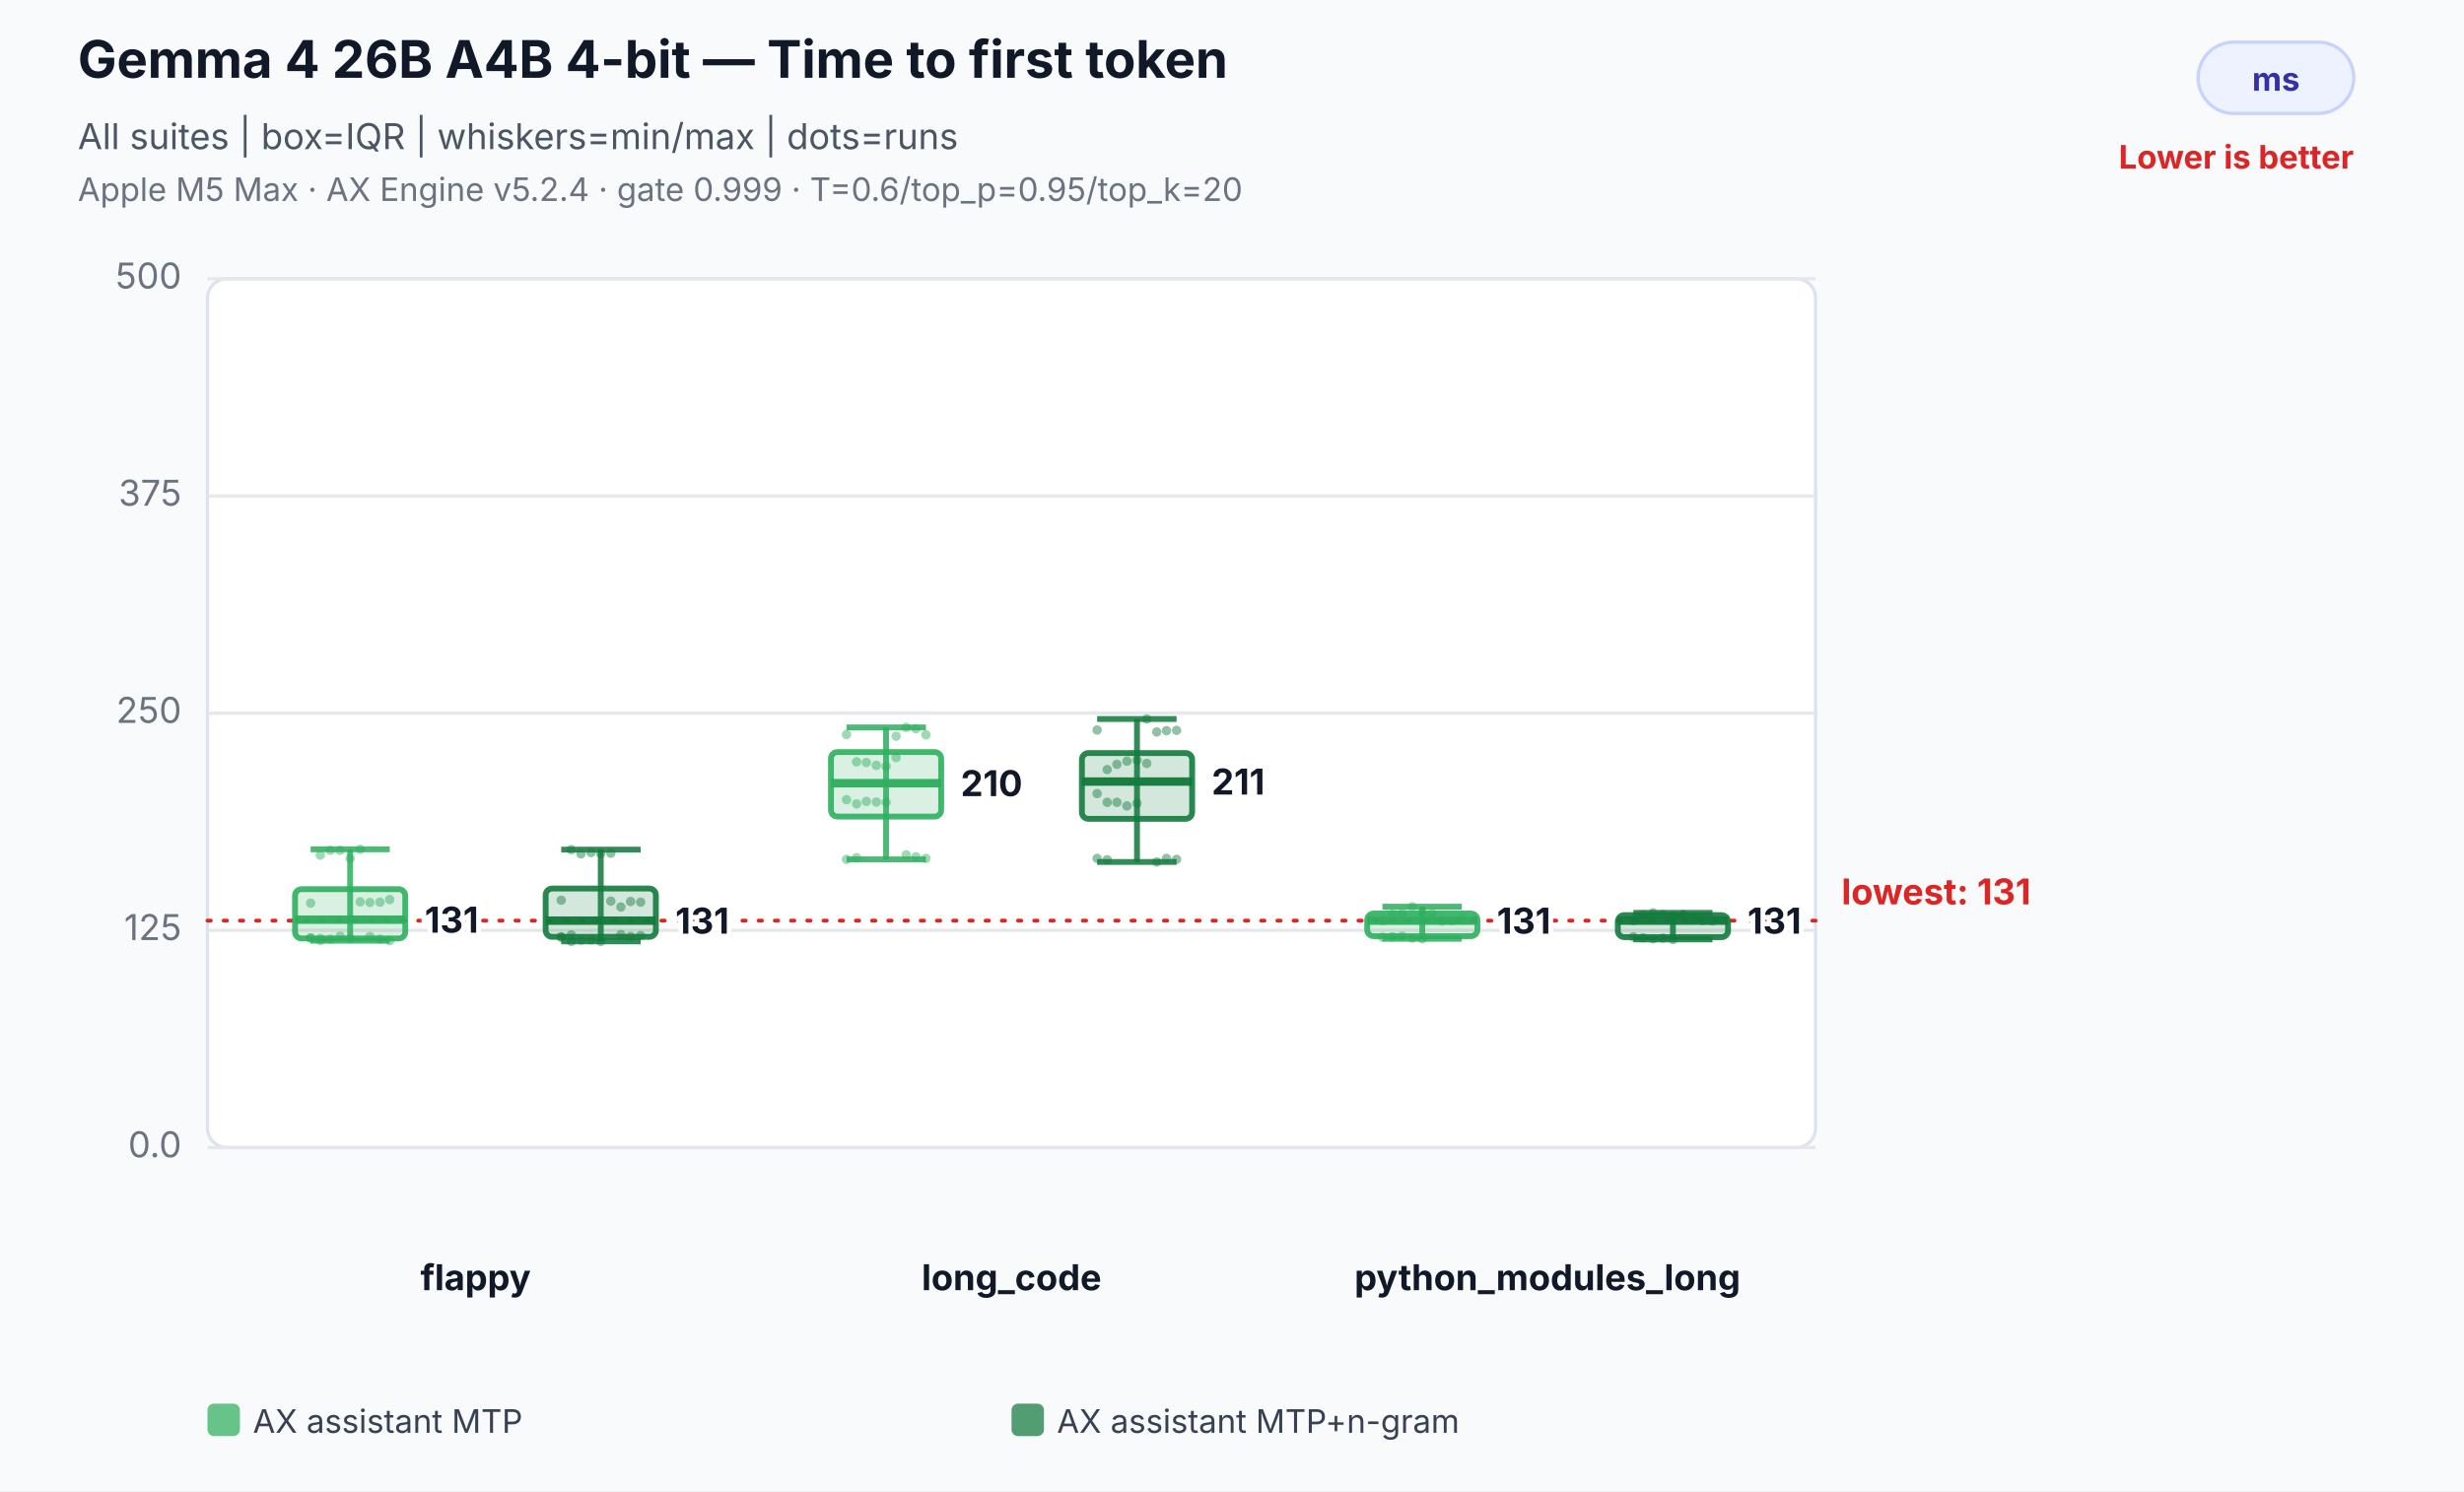
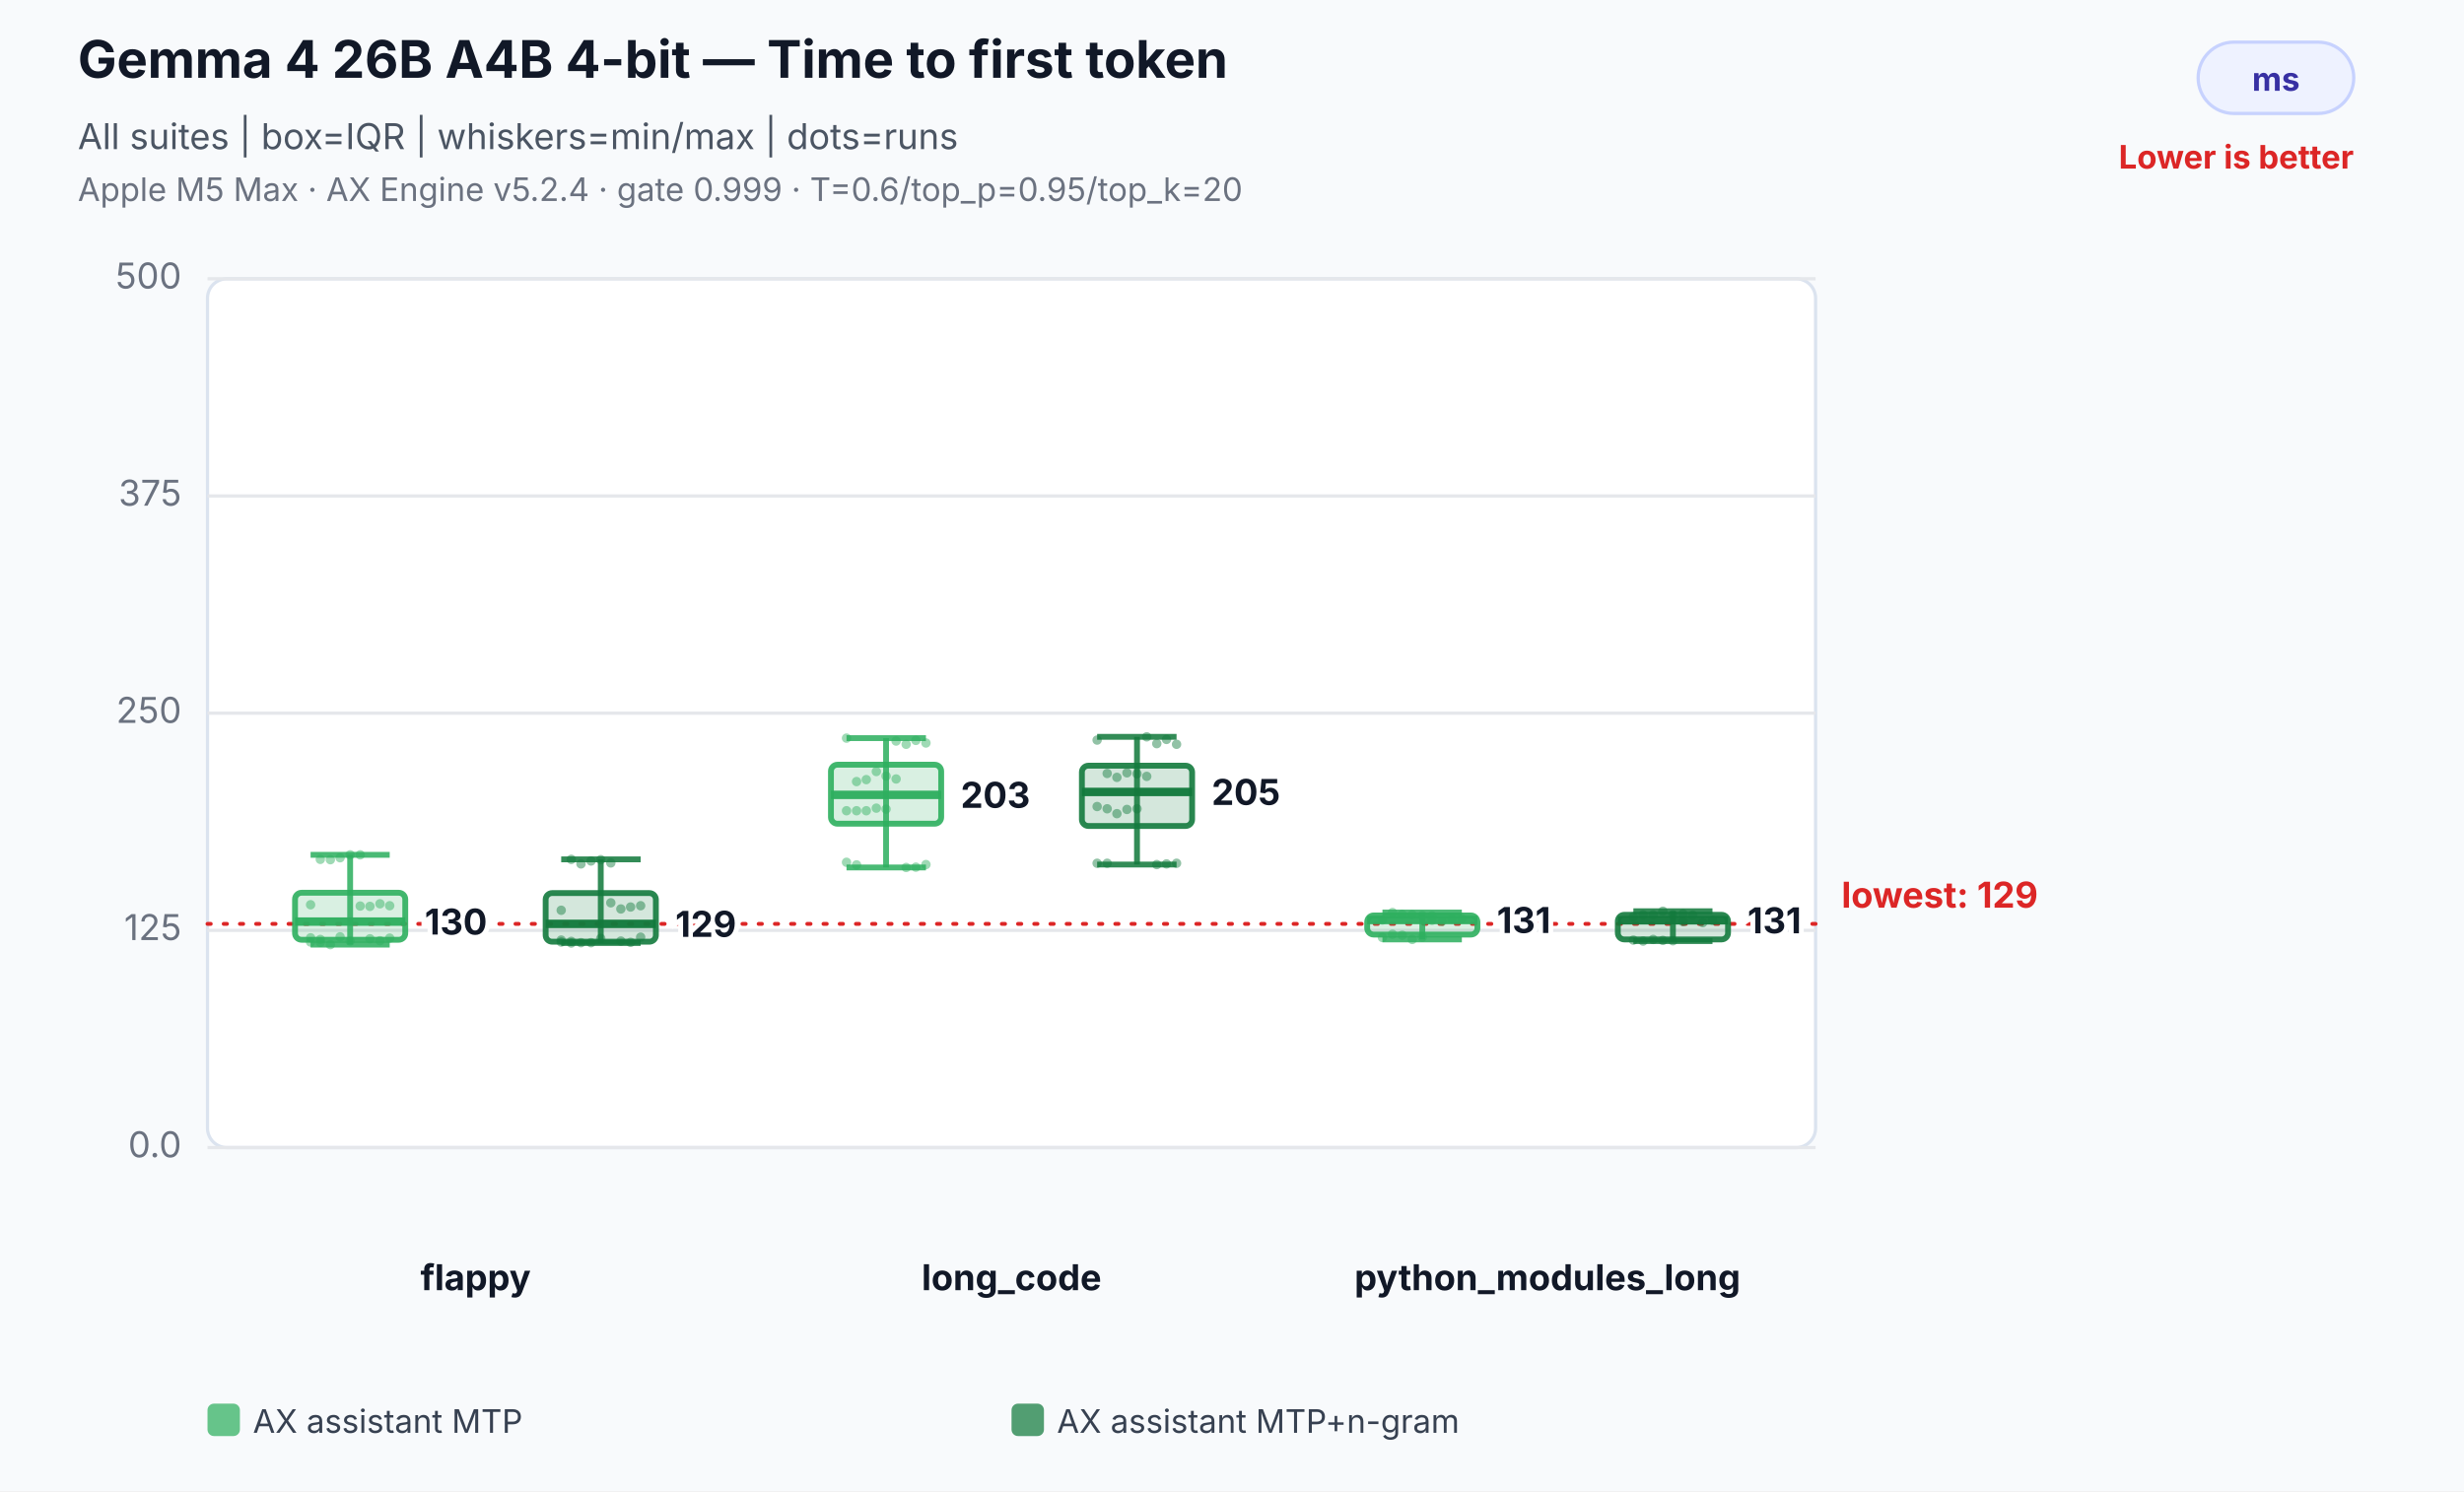
<svg xmlns="http://www.w3.org/2000/svg" width="760" height="460" viewBox="0 0 760 460" role="img" aria-labelledby="title desc">
  <rect width="100%" height="100%" fill="#f8fafc" />
  <text x="24" y="24" font-family="Inter,Segoe UI,Arial,sans-serif" font-size="16" font-weight="700" fill="#111827">Gemma 4 26B A4B 4-bit — Time to first token</text>
  <text x="24" y="46" font-family="Inter,Segoe UI,Arial,sans-serif" font-size="11" fill="#4b5563">All suites | box=IQR | whiskers=min/max | dots=runs</text>
  <text x="24" y="62" font-family="Inter,Segoe UI,Arial,sans-serif" font-size="10" fill="#6b7280">Apple M5 Max · AX Engine v5.2.4 · gate 0.999 · T=0.6/top_p=0.95/top_k=20</text>
  <rect x="678" y="13" width="48" height="22" rx="11" fill="#eef2ff" stroke="#c7d2fe" />
  <text x="702.0" y="28" text-anchor="middle" font-family="Inter,Segoe UI,Arial,sans-serif" font-size="10" font-weight="700" fill="#3730a3">ms</text>
  <text x="726" y="52" text-anchor="end" font-family="Inter,Segoe UI,Arial,sans-serif" font-size="10" font-weight="700" fill="#dc2626">Lower is better</text>
  <rect x="64" y="86" width="496" height="268" rx="6" fill="#ffffff" stroke="#dbe3ef" />
  <line x1="64" y1="354.0" x2="560" y2="354.0" stroke="#e5e7eb" stroke-width="1" />
  <text x="56" y="357.0" text-anchor="end" font-family="Inter,Segoe UI,Arial,sans-serif" font-size="11" fill="#6b7280">0.0</text>
  <line x1="64" y1="287.0" x2="560" y2="287.0" stroke="#e5e7eb" stroke-width="1" />
  <text x="56" y="290.0" text-anchor="end" font-family="Inter,Segoe UI,Arial,sans-serif" font-size="11" fill="#6b7280">125</text>
  <line x1="64" y1="220.0" x2="560" y2="220.0" stroke="#e5e7eb" stroke-width="1" />
  <text x="56" y="223.0" text-anchor="end" font-family="Inter,Segoe UI,Arial,sans-serif" font-size="11" fill="#6b7280">250</text>
  <line x1="64" y1="153.0" x2="560" y2="153.0" stroke="#e5e7eb" stroke-width="1" />
  <text x="56" y="156.0" text-anchor="end" font-family="Inter,Segoe UI,Arial,sans-serif" font-size="11" fill="#6b7280">375</text>
  <line x1="64" y1="86.0" x2="560" y2="86.0" stroke="#e5e7eb" stroke-width="1" />
  <text x="56" y="89.0" text-anchor="end" font-family="Inter,Segoe UI,Arial,sans-serif" font-size="11" fill="#6b7280">500</text>
-   <line x1="64" y1="284.0" x2="560" y2="284.0" stroke="#dc2626" stroke-width="1.2" stroke-dasharray="1 4" stroke-linecap="round" />
-   <text x="568" y="279.0" text-anchor="start" font-family="Inter,Segoe UI,Arial,sans-serif" font-size="11" font-weight="700" fill="#dc2626" data-label="lowest median">lowest: 131</text>
+   <line x1="64" y1="285.0" x2="560" y2="285.0" stroke="#dc2626" stroke-width="1.2" stroke-dasharray="1 4" stroke-linecap="round" />
+   <text x="568" y="280.0" text-anchor="start" font-family="Inter,Segoe UI,Arial,sans-serif" font-size="11" font-weight="700" fill="#dc2626" data-label="lowest median">lowest: 129</text>
  <text x="146.7" y="398" text-anchor="middle" font-family="Inter,Segoe UI,Arial,sans-serif" font-size="11" font-weight="700" fill="#111827">flappy</text>
+   <circle cx="95.8" cy="290.6" r="1.45" fill="#2eaf5f" fill-opacity="0.46" />
+   <circle cx="98.8" cy="290.7" r="1.45" fill="#2eaf5f" fill-opacity="0.46" />
+   <circle cx="101.9" cy="291.4" r="1.45" fill="#2eaf5f" fill-opacity="0.46" />
+   <circle cx="104.9" cy="289.0" r="1.45" fill="#2eaf5f" fill-opacity="0.46" />
+   <circle cx="108.0" cy="290.3" r="1.45" fill="#2eaf5f" fill-opacity="0.46" />
+   <circle cx="111.1" cy="279.5" r="1.45" fill="#2eaf5f" fill-opacity="0.46" />
+   <circle cx="114.1" cy="279.6" r="1.45" fill="#2eaf5f" fill-opacity="0.46" />
+   <circle cx="117.2" cy="278.8" r="1.45" fill="#2eaf5f" fill-opacity="0.46" />
+   <circle cx="120.2" cy="279.4" r="1.45" fill="#2eaf5f" fill-opacity="0.46" />
+   <circle cx="95.8" cy="279.1" r="1.45" fill="#2eaf5f" fill-opacity="0.46" />
+   <circle cx="98.8" cy="265.1" r="1.45" fill="#2eaf5f" fill-opacity="0.46" />
+   <circle cx="101.9" cy="265.2" r="1.45" fill="#2eaf5f" fill-opacity="0.46" />
+   <circle cx="104.9" cy="264.6" r="1.45" fill="#2eaf5f" fill-opacity="0.46" />
+   <circle cx="108.0" cy="263.7" r="1.45" fill="#2eaf5f" fill-opacity="0.46" />
+   <circle cx="111.1" cy="263.7" r="1.45" fill="#2eaf5f" fill-opacity="0.46" />
+   <circle cx="114.1" cy="289.6" r="1.45" fill="#2eaf5f" fill-opacity="0.46" />
+   <circle cx="117.2" cy="290.2" r="1.45" fill="#2eaf5f" fill-opacity="0.46" />
+   <circle cx="120.2" cy="289.4" r="1.45" fill="#2eaf5f" fill-opacity="0.46" />
  <circle cx="95.8" cy="289.3" r="1.45" fill="#2eaf5f" fill-opacity="0.46" />
-   <circle cx="98.8" cy="289.5" r="1.45" fill="#2eaf5f" fill-opacity="0.46" />
-   <circle cx="101.9" cy="289.7" r="1.45" fill="#2eaf5f" fill-opacity="0.46" />
-   <circle cx="104.9" cy="288.8" r="1.45" fill="#2eaf5f" fill-opacity="0.46" />
-   <circle cx="108.0" cy="289.5" r="1.45" fill="#2eaf5f" fill-opacity="0.46" />
-   <circle cx="111.1" cy="278.2" r="1.45" fill="#2eaf5f" fill-opacity="0.46" />
-   <circle cx="114.1" cy="278.4" r="1.45" fill="#2eaf5f" fill-opacity="0.46" />
-   <circle cx="117.2" cy="278.3" r="1.45" fill="#2eaf5f" fill-opacity="0.46" />
-   <circle cx="120.2" cy="277.5" r="1.45" fill="#2eaf5f" fill-opacity="0.46" />
-   <circle cx="95.8" cy="278.6" r="1.45" fill="#2eaf5f" fill-opacity="0.46" />
-   <circle cx="98.8" cy="263.8" r="1.45" fill="#2eaf5f" fill-opacity="0.46" />
-   <circle cx="101.9" cy="262.3" r="1.45" fill="#2eaf5f" fill-opacity="0.46" />
-   <circle cx="104.9" cy="262.3" r="1.45" fill="#2eaf5f" fill-opacity="0.46" />
-   <circle cx="108.0" cy="264.8" r="1.45" fill="#2eaf5f" fill-opacity="0.46" />
-   <circle cx="111.1" cy="262.0" r="1.45" fill="#2eaf5f" fill-opacity="0.46" />
-   <circle cx="114.1" cy="288.9" r="1.45" fill="#2eaf5f" fill-opacity="0.46" />
-   <circle cx="117.2" cy="289.7" r="1.45" fill="#2eaf5f" fill-opacity="0.46" />
-   <circle cx="120.2" cy="290.2" r="1.45" fill="#2eaf5f" fill-opacity="0.46" />
-   <circle cx="95.8" cy="289.4" r="1.45" fill="#2eaf5f" fill-opacity="0.46" />
-   <circle cx="98.8" cy="290.1" r="1.45" fill="#2eaf5f" fill-opacity="0.46" />
-   <line x1="108.0" y1="262.0" x2="108.0" y2="290.2" stroke="#2eaf5f" stroke-opacity="0.86" stroke-width="1.8" />
-   <line x1="95.8" y1="262.0" x2="120.2" y2="262.0" stroke="#2eaf5f" stroke-opacity="0.86" stroke-width="1.8" />
-   <line x1="95.8" y1="290.2" x2="120.2" y2="290.2" stroke="#2eaf5f" stroke-opacity="0.86" stroke-width="1.8" />
-   <rect x="91.0" y="274.3" width="34.0" height="15.2" rx="2" fill="#2eaf5f" fill-opacity="0.18" stroke="#2eaf5f" stroke-opacity="0.9" stroke-width="1.8" />
-   <line x1="91.0" y1="283.7" x2="125.0" y2="283.7" stroke="#2eaf5f" stroke-opacity="0.96" stroke-width="2.6" />
-   <text x="131.0" y="287.7" text-anchor="start" font-family="Inter,Segoe UI,Arial,sans-serif" font-size="11" font-weight="700" fill="#111827" stroke="#ffffff" stroke-width="3" paint-order="stroke">131</text>
-   <circle cx="173.1" cy="289.0" r="1.45" fill="#137a3d" fill-opacity="0.46" />
-   <circle cx="176.2" cy="288.4" r="1.45" fill="#137a3d" fill-opacity="0.46" />
-   <circle cx="179.2" cy="290.0" r="1.45" fill="#137a3d" fill-opacity="0.46" />
-   <circle cx="182.3" cy="289.9" r="1.45" fill="#137a3d" fill-opacity="0.46" />
-   <circle cx="185.3" cy="290.4" r="1.45" fill="#137a3d" fill-opacity="0.46" />
-   <circle cx="188.4" cy="278.0" r="1.45" fill="#137a3d" fill-opacity="0.46" />
-   <circle cx="191.5" cy="279.8" r="1.45" fill="#137a3d" fill-opacity="0.46" />
-   <circle cx="194.5" cy="278.1" r="1.45" fill="#137a3d" fill-opacity="0.46" />
-   <circle cx="197.6" cy="278.3" r="1.45" fill="#137a3d" fill-opacity="0.46" />
-   <circle cx="173.1" cy="277.7" r="1.45" fill="#137a3d" fill-opacity="0.46" />
-   <circle cx="176.2" cy="262.1" r="1.45" fill="#137a3d" fill-opacity="0.46" />
-   <circle cx="179.2" cy="263.4" r="1.45" fill="#137a3d" fill-opacity="0.46" />
-   <circle cx="182.3" cy="263.0" r="1.45" fill="#137a3d" fill-opacity="0.46" />
-   <circle cx="185.3" cy="263.3" r="1.45" fill="#137a3d" fill-opacity="0.46" />
-   <circle cx="188.4" cy="263.2" r="1.45" fill="#137a3d" fill-opacity="0.46" />
-   <circle cx="191.5" cy="288.3" r="1.45" fill="#137a3d" fill-opacity="0.46" />
-   <circle cx="194.5" cy="288.9" r="1.45" fill="#137a3d" fill-opacity="0.46" />
-   <circle cx="197.6" cy="288.6" r="1.45" fill="#137a3d" fill-opacity="0.46" />
-   <circle cx="173.1" cy="289.1" r="1.45" fill="#137a3d" fill-opacity="0.46" />
+   <circle cx="98.8" cy="289.8" r="1.45" fill="#2eaf5f" fill-opacity="0.46" />
+   <line x1="108.0" y1="263.7" x2="108.0" y2="291.4" stroke="#2eaf5f" stroke-opacity="0.86" stroke-width="1.8" />
+   <line x1="95.8" y1="263.7" x2="120.2" y2="263.7" stroke="#2eaf5f" stroke-opacity="0.86" stroke-width="1.8" />
+   <line x1="95.8" y1="291.4" x2="120.2" y2="291.4" stroke="#2eaf5f" stroke-opacity="0.86" stroke-width="1.8" />
+   <rect x="91.0" y="275.4" width="34.0" height="14.5" rx="2" fill="#2eaf5f" fill-opacity="0.18" stroke="#2eaf5f" stroke-opacity="0.9" stroke-width="1.8" />
+   <line x1="91.0" y1="284.3" x2="125.0" y2="284.3" stroke="#2eaf5f" stroke-opacity="0.96" stroke-width="2.6" />
+   <text x="131.0" y="288.3" text-anchor="start" font-family="Inter,Segoe UI,Arial,sans-serif" font-size="11" font-weight="700" fill="#111827" stroke="#ffffff" stroke-width="3" paint-order="stroke">130</text>
+   <circle cx="173.1" cy="290.0" r="1.45" fill="#137a3d" fill-opacity="0.46" />
  <circle cx="176.2" cy="290.4" r="1.45" fill="#137a3d" fill-opacity="0.46" />
-   <line x1="185.3" y1="262.1" x2="185.3" y2="290.4" stroke="#137a3d" stroke-opacity="0.86" stroke-width="1.8" />
-   <line x1="173.1" y1="262.1" x2="197.6" y2="262.1" stroke="#137a3d" stroke-opacity="0.86" stroke-width="1.8" />
-   <line x1="173.1" y1="290.4" x2="197.6" y2="290.4" stroke="#137a3d" stroke-opacity="0.86" stroke-width="1.8" />
-   <rect x="168.3" y="274.1" width="34.0" height="14.9" rx="2" fill="#137a3d" fill-opacity="0.18" stroke="#137a3d" stroke-opacity="0.9" stroke-width="1.8" />
-   <line x1="168.3" y1="284.0" x2="202.3" y2="284.0" stroke="#137a3d" stroke-opacity="0.96" stroke-width="2.6" />
-   <text x="208.3" y="288.0" text-anchor="start" font-family="Inter,Segoe UI,Arial,sans-serif" font-size="11" font-weight="700" fill="#111827" stroke="#ffffff" stroke-width="3" paint-order="stroke">131</text>
+   <circle cx="179.2" cy="290.8" r="1.45" fill="#137a3d" fill-opacity="0.46" />
+   <circle cx="182.3" cy="290.8" r="1.45" fill="#137a3d" fill-opacity="0.46" />
+   <circle cx="185.3" cy="289.5" r="1.45" fill="#137a3d" fill-opacity="0.46" />
+   <circle cx="188.4" cy="278.5" r="1.45" fill="#137a3d" fill-opacity="0.46" />
+   <circle cx="191.5" cy="280.4" r="1.45" fill="#137a3d" fill-opacity="0.46" />
+   <circle cx="194.5" cy="279.8" r="1.45" fill="#137a3d" fill-opacity="0.46" />
+   <circle cx="197.6" cy="279.4" r="1.45" fill="#137a3d" fill-opacity="0.46" />
+   <circle cx="173.1" cy="280.8" r="1.45" fill="#137a3d" fill-opacity="0.46" />
+   <circle cx="176.2" cy="265.1" r="1.45" fill="#137a3d" fill-opacity="0.46" />
+   <circle cx="179.2" cy="266.5" r="1.45" fill="#137a3d" fill-opacity="0.46" />
+   <circle cx="182.3" cy="265.6" r="1.45" fill="#137a3d" fill-opacity="0.46" />
+   <circle cx="185.3" cy="265.2" r="1.45" fill="#137a3d" fill-opacity="0.46" />
+   <circle cx="188.4" cy="266.2" r="1.45" fill="#137a3d" fill-opacity="0.46" />
+   <circle cx="191.5" cy="290.3" r="1.45" fill="#137a3d" fill-opacity="0.46" />
+   <circle cx="194.5" cy="290.7" r="1.45" fill="#137a3d" fill-opacity="0.46" />
+   <circle cx="197.6" cy="289.1" r="1.45" fill="#137a3d" fill-opacity="0.46" />
+   <circle cx="173.1" cy="290.6" r="1.45" fill="#137a3d" fill-opacity="0.46" />
+   <circle cx="176.2" cy="290.9" r="1.45" fill="#137a3d" fill-opacity="0.46" />
+   <line x1="185.3" y1="265.1" x2="185.3" y2="290.9" stroke="#137a3d" stroke-opacity="0.86" stroke-width="1.8" />
+   <line x1="173.1" y1="265.1" x2="197.6" y2="265.1" stroke="#137a3d" stroke-opacity="0.86" stroke-width="1.8" />
+   <line x1="173.1" y1="290.9" x2="197.6" y2="290.9" stroke="#137a3d" stroke-opacity="0.86" stroke-width="1.8" />
+   <rect x="168.3" y="275.5" width="34.0" height="15.0" rx="2" fill="#137a3d" fill-opacity="0.18" stroke="#137a3d" stroke-opacity="0.9" stroke-width="1.8" />
+   <line x1="168.3" y1="285.0" x2="202.3" y2="285.0" stroke="#137a3d" stroke-opacity="0.96" stroke-width="2.6" />
+   <text x="208.3" y="289.0" text-anchor="start" font-family="Inter,Segoe UI,Arial,sans-serif" font-size="11" font-weight="700" fill="#111827" stroke="#ffffff" stroke-width="3" paint-order="stroke">129</text>
  <text x="312.0" y="398" text-anchor="middle" font-family="Inter,Segoe UI,Arial,sans-serif" font-size="11" font-weight="700" fill="#111827">long_code</text>
-   <circle cx="261.1" cy="246.7" r="1.45" fill="#2eaf5f" fill-opacity="0.46" />
-   <circle cx="264.2" cy="248.0" r="1.45" fill="#2eaf5f" fill-opacity="0.46" />
-   <circle cx="267.2" cy="247.2" r="1.45" fill="#2eaf5f" fill-opacity="0.46" />
-   <circle cx="270.3" cy="247.4" r="1.45" fill="#2eaf5f" fill-opacity="0.46" />
-   <circle cx="273.3" cy="247.5" r="1.45" fill="#2eaf5f" fill-opacity="0.46" />
-   <circle cx="276.4" cy="227.1" r="1.45" fill="#2eaf5f" fill-opacity="0.46" />
-   <circle cx="279.5" cy="224.4" r="1.45" fill="#2eaf5f" fill-opacity="0.46" />
-   <circle cx="282.5" cy="224.8" r="1.45" fill="#2eaf5f" fill-opacity="0.46" />
-   <circle cx="285.6" cy="226.7" r="1.45" fill="#2eaf5f" fill-opacity="0.46" />
-   <circle cx="261.1" cy="226.6" r="1.45" fill="#2eaf5f" fill-opacity="0.46" />
-   <circle cx="264.2" cy="235.0" r="1.45" fill="#2eaf5f" fill-opacity="0.46" />
-   <circle cx="267.2" cy="235.2" r="1.45" fill="#2eaf5f" fill-opacity="0.46" />
-   <circle cx="270.3" cy="236.1" r="1.45" fill="#2eaf5f" fill-opacity="0.46" />
-   <circle cx="273.3" cy="236.4" r="1.45" fill="#2eaf5f" fill-opacity="0.46" />
-   <circle cx="276.4" cy="233.7" r="1.45" fill="#2eaf5f" fill-opacity="0.46" />
-   <circle cx="279.5" cy="263.7" r="1.45" fill="#2eaf5f" fill-opacity="0.46" />
-   <circle cx="282.5" cy="264.3" r="1.45" fill="#2eaf5f" fill-opacity="0.46" />
-   <circle cx="285.6" cy="264.8" r="1.45" fill="#2eaf5f" fill-opacity="0.46" />
-   <circle cx="261.1" cy="265.1" r="1.45" fill="#2eaf5f" fill-opacity="0.46" />
-   <circle cx="264.2" cy="264.6" r="1.45" fill="#2eaf5f" fill-opacity="0.46" />
-   <line x1="273.3" y1="224.4" x2="273.3" y2="265.1" stroke="#2eaf5f" stroke-opacity="0.86" stroke-width="1.8" />
-   <line x1="261.1" y1="224.4" x2="285.6" y2="224.4" stroke="#2eaf5f" stroke-opacity="0.86" stroke-width="1.8" />
-   <line x1="261.1" y1="265.1" x2="285.6" y2="265.1" stroke="#2eaf5f" stroke-opacity="0.86" stroke-width="1.8" />
-   <rect x="256.3" y="232.0" width="34.0" height="19.9" rx="2" fill="#2eaf5f" fill-opacity="0.18" stroke="#2eaf5f" stroke-opacity="0.9" stroke-width="1.8" />
-   <line x1="256.3" y1="241.6" x2="290.3" y2="241.6" stroke="#2eaf5f" stroke-opacity="0.96" stroke-width="2.6" />
-   <text x="296.3" y="245.6" text-anchor="start" font-family="Inter,Segoe UI,Arial,sans-serif" font-size="11" font-weight="700" fill="#111827" stroke="#ffffff" stroke-width="3" paint-order="stroke">210</text>
-   <circle cx="338.4" cy="244.8" r="1.45" fill="#137a3d" fill-opacity="0.46" />
-   <circle cx="341.5" cy="247.5" r="1.45" fill="#137a3d" fill-opacity="0.46" />
-   <circle cx="344.5" cy="247.5" r="1.45" fill="#137a3d" fill-opacity="0.46" />
-   <circle cx="347.6" cy="248.6" r="1.45" fill="#137a3d" fill-opacity="0.46" />
-   <circle cx="350.7" cy="247.8" r="1.45" fill="#137a3d" fill-opacity="0.46" />
-   <circle cx="353.7" cy="221.8" r="1.45" fill="#137a3d" fill-opacity="0.46" />
-   <circle cx="356.8" cy="225.8" r="1.45" fill="#137a3d" fill-opacity="0.46" />
-   <circle cx="359.8" cy="225.4" r="1.45" fill="#137a3d" fill-opacity="0.46" />
-   <circle cx="362.9" cy="225.3" r="1.45" fill="#137a3d" fill-opacity="0.46" />
-   <circle cx="338.4" cy="225.2" r="1.45" fill="#137a3d" fill-opacity="0.46" />
-   <circle cx="341.5" cy="237.4" r="1.45" fill="#137a3d" fill-opacity="0.46" />
-   <circle cx="344.5" cy="235.8" r="1.45" fill="#137a3d" fill-opacity="0.46" />
-   <circle cx="347.6" cy="234.8" r="1.45" fill="#137a3d" fill-opacity="0.46" />
-   <circle cx="350.7" cy="234.5" r="1.45" fill="#137a3d" fill-opacity="0.46" />
-   <circle cx="353.7" cy="235.5" r="1.45" fill="#137a3d" fill-opacity="0.46" />
-   <circle cx="356.8" cy="265.9" r="1.45" fill="#137a3d" fill-opacity="0.46" />
-   <circle cx="359.8" cy="264.8" r="1.45" fill="#137a3d" fill-opacity="0.46" />
-   <circle cx="362.9" cy="265.1" r="1.45" fill="#137a3d" fill-opacity="0.46" />
-   <circle cx="338.4" cy="264.8" r="1.45" fill="#137a3d" fill-opacity="0.46" />
-   <circle cx="341.5" cy="265.2" r="1.45" fill="#137a3d" fill-opacity="0.46" />
-   <line x1="350.7" y1="221.8" x2="350.7" y2="265.9" stroke="#137a3d" stroke-opacity="0.86" stroke-width="1.8" />
-   <line x1="338.4" y1="221.8" x2="362.9" y2="221.8" stroke="#137a3d" stroke-opacity="0.86" stroke-width="1.8" />
-   <line x1="338.4" y1="265.9" x2="362.9" y2="265.9" stroke="#137a3d" stroke-opacity="0.86" stroke-width="1.8" />
-   <rect x="333.7" y="232.3" width="34.0" height="20.3" rx="2" fill="#137a3d" fill-opacity="0.18" stroke="#137a3d" stroke-opacity="0.9" stroke-width="1.8" />
-   <line x1="333.7" y1="241.1" x2="367.7" y2="241.1" stroke="#137a3d" stroke-opacity="0.96" stroke-width="2.6" />
-   <text x="373.7" y="245.1" text-anchor="start" font-family="Inter,Segoe UI,Arial,sans-serif" font-size="11" font-weight="700" fill="#111827" stroke="#ffffff" stroke-width="3" paint-order="stroke">211</text>
+   <circle cx="261.1" cy="250.1" r="1.45" fill="#2eaf5f" fill-opacity="0.46" />
+   <circle cx="264.2" cy="250.1" r="1.45" fill="#2eaf5f" fill-opacity="0.46" />
+   <circle cx="267.2" cy="250.1" r="1.45" fill="#2eaf5f" fill-opacity="0.46" />
+   <circle cx="270.3" cy="249.3" r="1.45" fill="#2eaf5f" fill-opacity="0.46" />
+   <circle cx="273.3" cy="249.6" r="1.45" fill="#2eaf5f" fill-opacity="0.46" />
+   <circle cx="276.4" cy="228.6" r="1.45" fill="#2eaf5f" fill-opacity="0.46" />
+   <circle cx="279.5" cy="229.6" r="1.45" fill="#2eaf5f" fill-opacity="0.46" />
+   <circle cx="282.5" cy="228.4" r="1.45" fill="#2eaf5f" fill-opacity="0.46" />
+   <circle cx="285.6" cy="229.2" r="1.45" fill="#2eaf5f" fill-opacity="0.46" />
+   <circle cx="261.1" cy="227.7" r="1.45" fill="#2eaf5f" fill-opacity="0.46" />
+   <circle cx="264.2" cy="241.1" r="1.45" fill="#2eaf5f" fill-opacity="0.46" />
+   <circle cx="267.2" cy="240.5" r="1.45" fill="#2eaf5f" fill-opacity="0.46" />
+   <circle cx="270.3" cy="238.0" r="1.45" fill="#2eaf5f" fill-opacity="0.46" />
+   <circle cx="273.3" cy="239.4" r="1.45" fill="#2eaf5f" fill-opacity="0.46" />
+   <circle cx="276.4" cy="240.3" r="1.45" fill="#2eaf5f" fill-opacity="0.46" />
+   <circle cx="279.5" cy="267.6" r="1.45" fill="#2eaf5f" fill-opacity="0.46" />
+   <circle cx="282.5" cy="267.5" r="1.45" fill="#2eaf5f" fill-opacity="0.46" />
+   <circle cx="285.6" cy="266.7" r="1.45" fill="#2eaf5f" fill-opacity="0.46" />
+   <circle cx="261.1" cy="266.0" r="1.45" fill="#2eaf5f" fill-opacity="0.46" />
+   <circle cx="264.2" cy="266.8" r="1.45" fill="#2eaf5f" fill-opacity="0.46" />
+   <line x1="273.3" y1="227.7" x2="273.3" y2="267.6" stroke="#2eaf5f" stroke-opacity="0.86" stroke-width="1.8" />
+   <line x1="261.1" y1="227.7" x2="285.6" y2="227.7" stroke="#2eaf5f" stroke-opacity="0.86" stroke-width="1.8" />
+   <line x1="261.1" y1="267.6" x2="285.6" y2="267.6" stroke="#2eaf5f" stroke-opacity="0.86" stroke-width="1.8" />
+   <rect x="256.3" y="235.9" width="34.0" height="18.2" rx="2" fill="#2eaf5f" fill-opacity="0.18" stroke="#2eaf5f" stroke-opacity="0.9" stroke-width="1.8" />
+   <line x1="256.3" y1="245.2" x2="290.3" y2="245.2" stroke="#2eaf5f" stroke-opacity="0.96" stroke-width="2.6" />
+   <text x="296.3" y="249.2" text-anchor="start" font-family="Inter,Segoe UI,Arial,sans-serif" font-size="11" font-weight="700" fill="#111827" stroke="#ffffff" stroke-width="3" paint-order="stroke">203</text>
+   <circle cx="338.4" cy="248.8" r="1.45" fill="#137a3d" fill-opacity="0.46" />
+   <circle cx="341.5" cy="249.5" r="1.45" fill="#137a3d" fill-opacity="0.46" />
+   <circle cx="344.5" cy="251.0" r="1.45" fill="#137a3d" fill-opacity="0.46" />
+   <circle cx="347.6" cy="249.7" r="1.45" fill="#137a3d" fill-opacity="0.46" />
+   <circle cx="350.7" cy="249.5" r="1.45" fill="#137a3d" fill-opacity="0.46" />
+   <circle cx="353.7" cy="227.3" r="1.45" fill="#137a3d" fill-opacity="0.46" />
+   <circle cx="356.8" cy="229.4" r="1.45" fill="#137a3d" fill-opacity="0.46" />
+   <circle cx="359.8" cy="228.1" r="1.45" fill="#137a3d" fill-opacity="0.46" />
+   <circle cx="362.9" cy="229.6" r="1.45" fill="#137a3d" fill-opacity="0.46" />
+   <circle cx="338.4" cy="228.3" r="1.45" fill="#137a3d" fill-opacity="0.46" />
+   <circle cx="341.5" cy="238.6" r="1.45" fill="#137a3d" fill-opacity="0.46" />
+   <circle cx="344.5" cy="239.8" r="1.45" fill="#137a3d" fill-opacity="0.46" />
+   <circle cx="347.6" cy="238.4" r="1.45" fill="#137a3d" fill-opacity="0.46" />
+   <circle cx="350.7" cy="238.7" r="1.45" fill="#137a3d" fill-opacity="0.46" />
+   <circle cx="353.7" cy="239.5" r="1.45" fill="#137a3d" fill-opacity="0.46" />
+   <circle cx="356.8" cy="266.7" r="1.45" fill="#137a3d" fill-opacity="0.46" />
+   <circle cx="359.8" cy="266.5" r="1.45" fill="#137a3d" fill-opacity="0.46" />
+   <circle cx="362.9" cy="266.3" r="1.45" fill="#137a3d" fill-opacity="0.46" />
+   <circle cx="338.4" cy="266.3" r="1.45" fill="#137a3d" fill-opacity="0.46" />
+   <circle cx="341.5" cy="266.3" r="1.45" fill="#137a3d" fill-opacity="0.46" />
+   <line x1="350.7" y1="227.3" x2="350.7" y2="266.7" stroke="#137a3d" stroke-opacity="0.86" stroke-width="1.8" />
+   <line x1="338.4" y1="227.3" x2="362.9" y2="227.3" stroke="#137a3d" stroke-opacity="0.86" stroke-width="1.8" />
+   <line x1="338.4" y1="266.7" x2="362.9" y2="266.7" stroke="#137a3d" stroke-opacity="0.86" stroke-width="1.8" />
+   <rect x="333.7" y="236.2" width="34.0" height="18.6" rx="2" fill="#137a3d" fill-opacity="0.18" stroke="#137a3d" stroke-opacity="0.9" stroke-width="1.8" />
+   <line x1="333.7" y1="244.3" x2="367.7" y2="244.3" stroke="#137a3d" stroke-opacity="0.96" stroke-width="2.6" />
+   <text x="373.7" y="248.3" text-anchor="start" font-family="Inter,Segoe UI,Arial,sans-serif" font-size="11" font-weight="700" fill="#111827" stroke="#ffffff" stroke-width="3" paint-order="stroke">205</text>
  <text x="477.3" y="398" text-anchor="middle" font-family="Inter,Segoe UI,Arial,sans-serif" font-size="11" font-weight="700" fill="#111827">python_modules_long</text>
-   <circle cx="426.4" cy="289.1" r="1.45" fill="#2eaf5f" fill-opacity="0.46" />
-   <circle cx="429.5" cy="289.0" r="1.45" fill="#2eaf5f" fill-opacity="0.46" />
-   <circle cx="432.5" cy="288.8" r="1.45" fill="#2eaf5f" fill-opacity="0.46" />
-   <circle cx="435.6" cy="289.4" r="1.45" fill="#2eaf5f" fill-opacity="0.46" />
-   <circle cx="438.7" cy="289.6" r="1.45" fill="#2eaf5f" fill-opacity="0.46" />
-   <circle cx="441.7" cy="283.6" r="1.45" fill="#2eaf5f" fill-opacity="0.46" />
-   <circle cx="444.8" cy="284.1" r="1.45" fill="#2eaf5f" fill-opacity="0.46" />
-   <circle cx="447.8" cy="284.0" r="1.45" fill="#2eaf5f" fill-opacity="0.46" />
-   <circle cx="450.9" cy="283.5" r="1.45" fill="#2eaf5f" fill-opacity="0.46" />
-   <circle cx="426.4" cy="284.0" r="1.45" fill="#2eaf5f" fill-opacity="0.46" />
-   <circle cx="429.5" cy="281.9" r="1.45" fill="#2eaf5f" fill-opacity="0.46" />
-   <circle cx="432.5" cy="281.7" r="1.45" fill="#2eaf5f" fill-opacity="0.46" />
-   <circle cx="435.6" cy="279.7" r="1.45" fill="#2eaf5f" fill-opacity="0.46" />
-   <circle cx="438.7" cy="281.2" r="1.45" fill="#2eaf5f" fill-opacity="0.46" />
-   <circle cx="441.7" cy="281.8" r="1.45" fill="#2eaf5f" fill-opacity="0.46" />
-   <line x1="438.7" y1="279.7" x2="438.7" y2="289.6" stroke="#2eaf5f" stroke-opacity="0.86" stroke-width="1.8" />
-   <line x1="426.4" y1="279.7" x2="450.9" y2="279.7" stroke="#2eaf5f" stroke-opacity="0.86" stroke-width="1.8" />
-   <line x1="426.4" y1="289.6" x2="450.9" y2="289.6" stroke="#2eaf5f" stroke-opacity="0.86" stroke-width="1.8" />
-   <rect x="421.7" y="281.8" width="34.0" height="7.0" rx="2" fill="#2eaf5f" fill-opacity="0.18" stroke="#2eaf5f" stroke-opacity="0.9" stroke-width="1.8" />
-   <line x1="421.7" y1="284.0" x2="455.7" y2="284.0" stroke="#2eaf5f" stroke-opacity="0.96" stroke-width="2.6" />
-   <text x="461.7" y="288.0" text-anchor="start" font-family="Inter,Segoe UI,Arial,sans-serif" font-size="11" font-weight="700" fill="#111827" stroke="#ffffff" stroke-width="3" paint-order="stroke">131</text>
-   <circle cx="503.8" cy="289.0" r="1.45" fill="#137a3d" fill-opacity="0.46" />
-   <circle cx="506.8" cy="289.3" r="1.45" fill="#137a3d" fill-opacity="0.46" />
-   <circle cx="509.9" cy="289.6" r="1.45" fill="#137a3d" fill-opacity="0.46" />
-   <circle cx="512.9" cy="289.4" r="1.45" fill="#137a3d" fill-opacity="0.46" />
-   <circle cx="516.0" cy="289.8" r="1.45" fill="#137a3d" fill-opacity="0.46" />
-   <circle cx="519.1" cy="282.9" r="1.45" fill="#137a3d" fill-opacity="0.46" />
-   <circle cx="522.1" cy="283.5" r="1.45" fill="#137a3d" fill-opacity="0.46" />
-   <circle cx="525.2" cy="284.0" r="1.45" fill="#137a3d" fill-opacity="0.46" />
-   <circle cx="528.2" cy="284.1" r="1.45" fill="#137a3d" fill-opacity="0.46" />
-   <circle cx="503.8" cy="284.0" r="1.45" fill="#137a3d" fill-opacity="0.46" />
+   <circle cx="426.4" cy="289.2" r="1.45" fill="#2eaf5f" fill-opacity="0.46" />
+   <circle cx="429.5" cy="288.2" r="1.45" fill="#2eaf5f" fill-opacity="0.46" />
+   <circle cx="432.5" cy="288.5" r="1.45" fill="#2eaf5f" fill-opacity="0.46" />
+   <circle cx="435.6" cy="289.8" r="1.45" fill="#2eaf5f" fill-opacity="0.46" />
+   <circle cx="438.7" cy="289.1" r="1.45" fill="#2eaf5f" fill-opacity="0.46" />
+   <circle cx="441.7" cy="283.9" r="1.45" fill="#2eaf5f" fill-opacity="0.46" />
+   <circle cx="444.8" cy="284.2" r="1.45" fill="#2eaf5f" fill-opacity="0.46" />
+   <circle cx="447.8" cy="283.5" r="1.45" fill="#2eaf5f" fill-opacity="0.46" />
+   <circle cx="450.9" cy="283.4" r="1.45" fill="#2eaf5f" fill-opacity="0.46" />
+   <circle cx="426.4" cy="283.8" r="1.45" fill="#2eaf5f" fill-opacity="0.46" />
+   <circle cx="429.5" cy="281.5" r="1.45" fill="#2eaf5f" fill-opacity="0.46" />
+   <circle cx="432.5" cy="282.1" r="1.45" fill="#2eaf5f" fill-opacity="0.46" />
+   <circle cx="435.6" cy="282.2" r="1.45" fill="#2eaf5f" fill-opacity="0.46" />
+   <circle cx="438.7" cy="282.4" r="1.45" fill="#2eaf5f" fill-opacity="0.46" />
+   <circle cx="441.7" cy="282.5" r="1.45" fill="#2eaf5f" fill-opacity="0.46" />
+   <line x1="438.7" y1="281.5" x2="438.7" y2="289.8" stroke="#2eaf5f" stroke-opacity="0.86" stroke-width="1.8" />
+   <line x1="426.4" y1="281.5" x2="450.9" y2="281.5" stroke="#2eaf5f" stroke-opacity="0.86" stroke-width="1.8" />
+   <line x1="426.4" y1="289.8" x2="450.9" y2="289.8" stroke="#2eaf5f" stroke-opacity="0.86" stroke-width="1.8" />
+   <rect x="421.7" y="282.4" width="34.0" height="5.9" rx="2" fill="#2eaf5f" fill-opacity="0.18" stroke="#2eaf5f" stroke-opacity="0.9" stroke-width="1.8" />
+   <line x1="421.7" y1="283.8" x2="455.7" y2="283.8" stroke="#2eaf5f" stroke-opacity="0.96" stroke-width="2.6" />
+   <text x="461.7" y="287.8" text-anchor="start" font-family="Inter,Segoe UI,Arial,sans-serif" font-size="11" font-weight="700" fill="#111827" stroke="#ffffff" stroke-width="3" paint-order="stroke">131</text>
+   <circle cx="503.8" cy="290.0" r="1.45" fill="#137a3d" fill-opacity="0.46" />
+   <circle cx="506.8" cy="290.3" r="1.45" fill="#137a3d" fill-opacity="0.46" />
+   <circle cx="509.9" cy="289.8" r="1.45" fill="#137a3d" fill-opacity="0.46" />
+   <circle cx="512.9" cy="290.1" r="1.45" fill="#137a3d" fill-opacity="0.46" />
+   <circle cx="516.0" cy="290.2" r="1.45" fill="#137a3d" fill-opacity="0.46" />
+   <circle cx="519.1" cy="284.3" r="1.45" fill="#137a3d" fill-opacity="0.46" />
+   <circle cx="522.1" cy="282.3" r="1.45" fill="#137a3d" fill-opacity="0.46" />
+   <circle cx="525.2" cy="284.6" r="1.45" fill="#137a3d" fill-opacity="0.46" />
+   <circle cx="528.2" cy="283.9" r="1.45" fill="#137a3d" fill-opacity="0.46" />
+   <circle cx="503.8" cy="282.8" r="1.45" fill="#137a3d" fill-opacity="0.46" />
  <circle cx="506.8" cy="282.2" r="1.45" fill="#137a3d" fill-opacity="0.46" />
-   <circle cx="509.9" cy="281.6" r="1.45" fill="#137a3d" fill-opacity="0.46" />
-   <circle cx="512.9" cy="282.1" r="1.45" fill="#137a3d" fill-opacity="0.46" />
-   <circle cx="516.0" cy="282.4" r="1.45" fill="#137a3d" fill-opacity="0.46" />
-   <circle cx="519.1" cy="282.1" r="1.45" fill="#137a3d" fill-opacity="0.46" />
-   <line x1="516.0" y1="281.6" x2="516.0" y2="289.8" stroke="#137a3d" stroke-opacity="0.86" stroke-width="1.8" />
-   <line x1="503.8" y1="281.6" x2="528.2" y2="281.6" stroke="#137a3d" stroke-opacity="0.86" stroke-width="1.8" />
-   <line x1="503.8" y1="289.8" x2="528.2" y2="289.8" stroke="#137a3d" stroke-opacity="0.86" stroke-width="1.8" />
-   <rect x="499.0" y="282.3" width="34.0" height="6.8" rx="2" fill="#137a3d" fill-opacity="0.18" stroke="#137a3d" stroke-opacity="0.9" stroke-width="1.8" />
-   <line x1="499.0" y1="284.0" x2="533.0" y2="284.0" stroke="#137a3d" stroke-opacity="0.96" stroke-width="2.6" />
-   <text x="539.0" y="288.0" text-anchor="start" font-family="Inter,Segoe UI,Arial,sans-serif" font-size="11" font-weight="700" fill="#111827" stroke="#ffffff" stroke-width="3" paint-order="stroke">131</text>
+   <circle cx="509.9" cy="282.2" r="1.45" fill="#137a3d" fill-opacity="0.46" />
+   <circle cx="512.9" cy="281.1" r="1.45" fill="#137a3d" fill-opacity="0.46" />
+   <circle cx="516.0" cy="282.2" r="1.45" fill="#137a3d" fill-opacity="0.46" />
+   <circle cx="519.1" cy="281.9" r="1.45" fill="#137a3d" fill-opacity="0.46" />
+   <line x1="516.0" y1="281.1" x2="516.0" y2="290.3" stroke="#137a3d" stroke-opacity="0.86" stroke-width="1.8" />
+   <line x1="503.8" y1="281.1" x2="528.2" y2="281.1" stroke="#137a3d" stroke-opacity="0.86" stroke-width="1.8" />
+   <line x1="503.8" y1="290.3" x2="528.2" y2="290.3" stroke="#137a3d" stroke-opacity="0.86" stroke-width="1.8" />
+   <rect x="499.0" y="282.2" width="34.0" height="7.6" rx="2" fill="#137a3d" fill-opacity="0.18" stroke="#137a3d" stroke-opacity="0.9" stroke-width="1.8" />
+   <line x1="499.0" y1="283.9" x2="533.0" y2="283.9" stroke="#137a3d" stroke-opacity="0.96" stroke-width="2.6" />
+   <text x="539.0" y="287.9" text-anchor="start" font-family="Inter,Segoe UI,Arial,sans-serif" font-size="11" font-weight="700" fill="#111827" stroke="#ffffff" stroke-width="3" paint-order="stroke">131</text>
  <rect x="64.0" y="433" width="10" height="10" rx="2" fill="#2eaf5f" fill-opacity="0.72" />
  <text x="78.0" y="442" font-family="Inter,Segoe UI,Arial,sans-serif" font-size="10" fill="#374151">AX assistant MTP</text>
  <rect x="312.0" y="433" width="10" height="10" rx="2" fill="#137a3d" fill-opacity="0.72" />
  <text x="326.0" y="442" font-family="Inter,Segoe UI,Arial,sans-serif" font-size="10" fill="#374151">AX assistant MTP+n-gram</text>
</svg>
